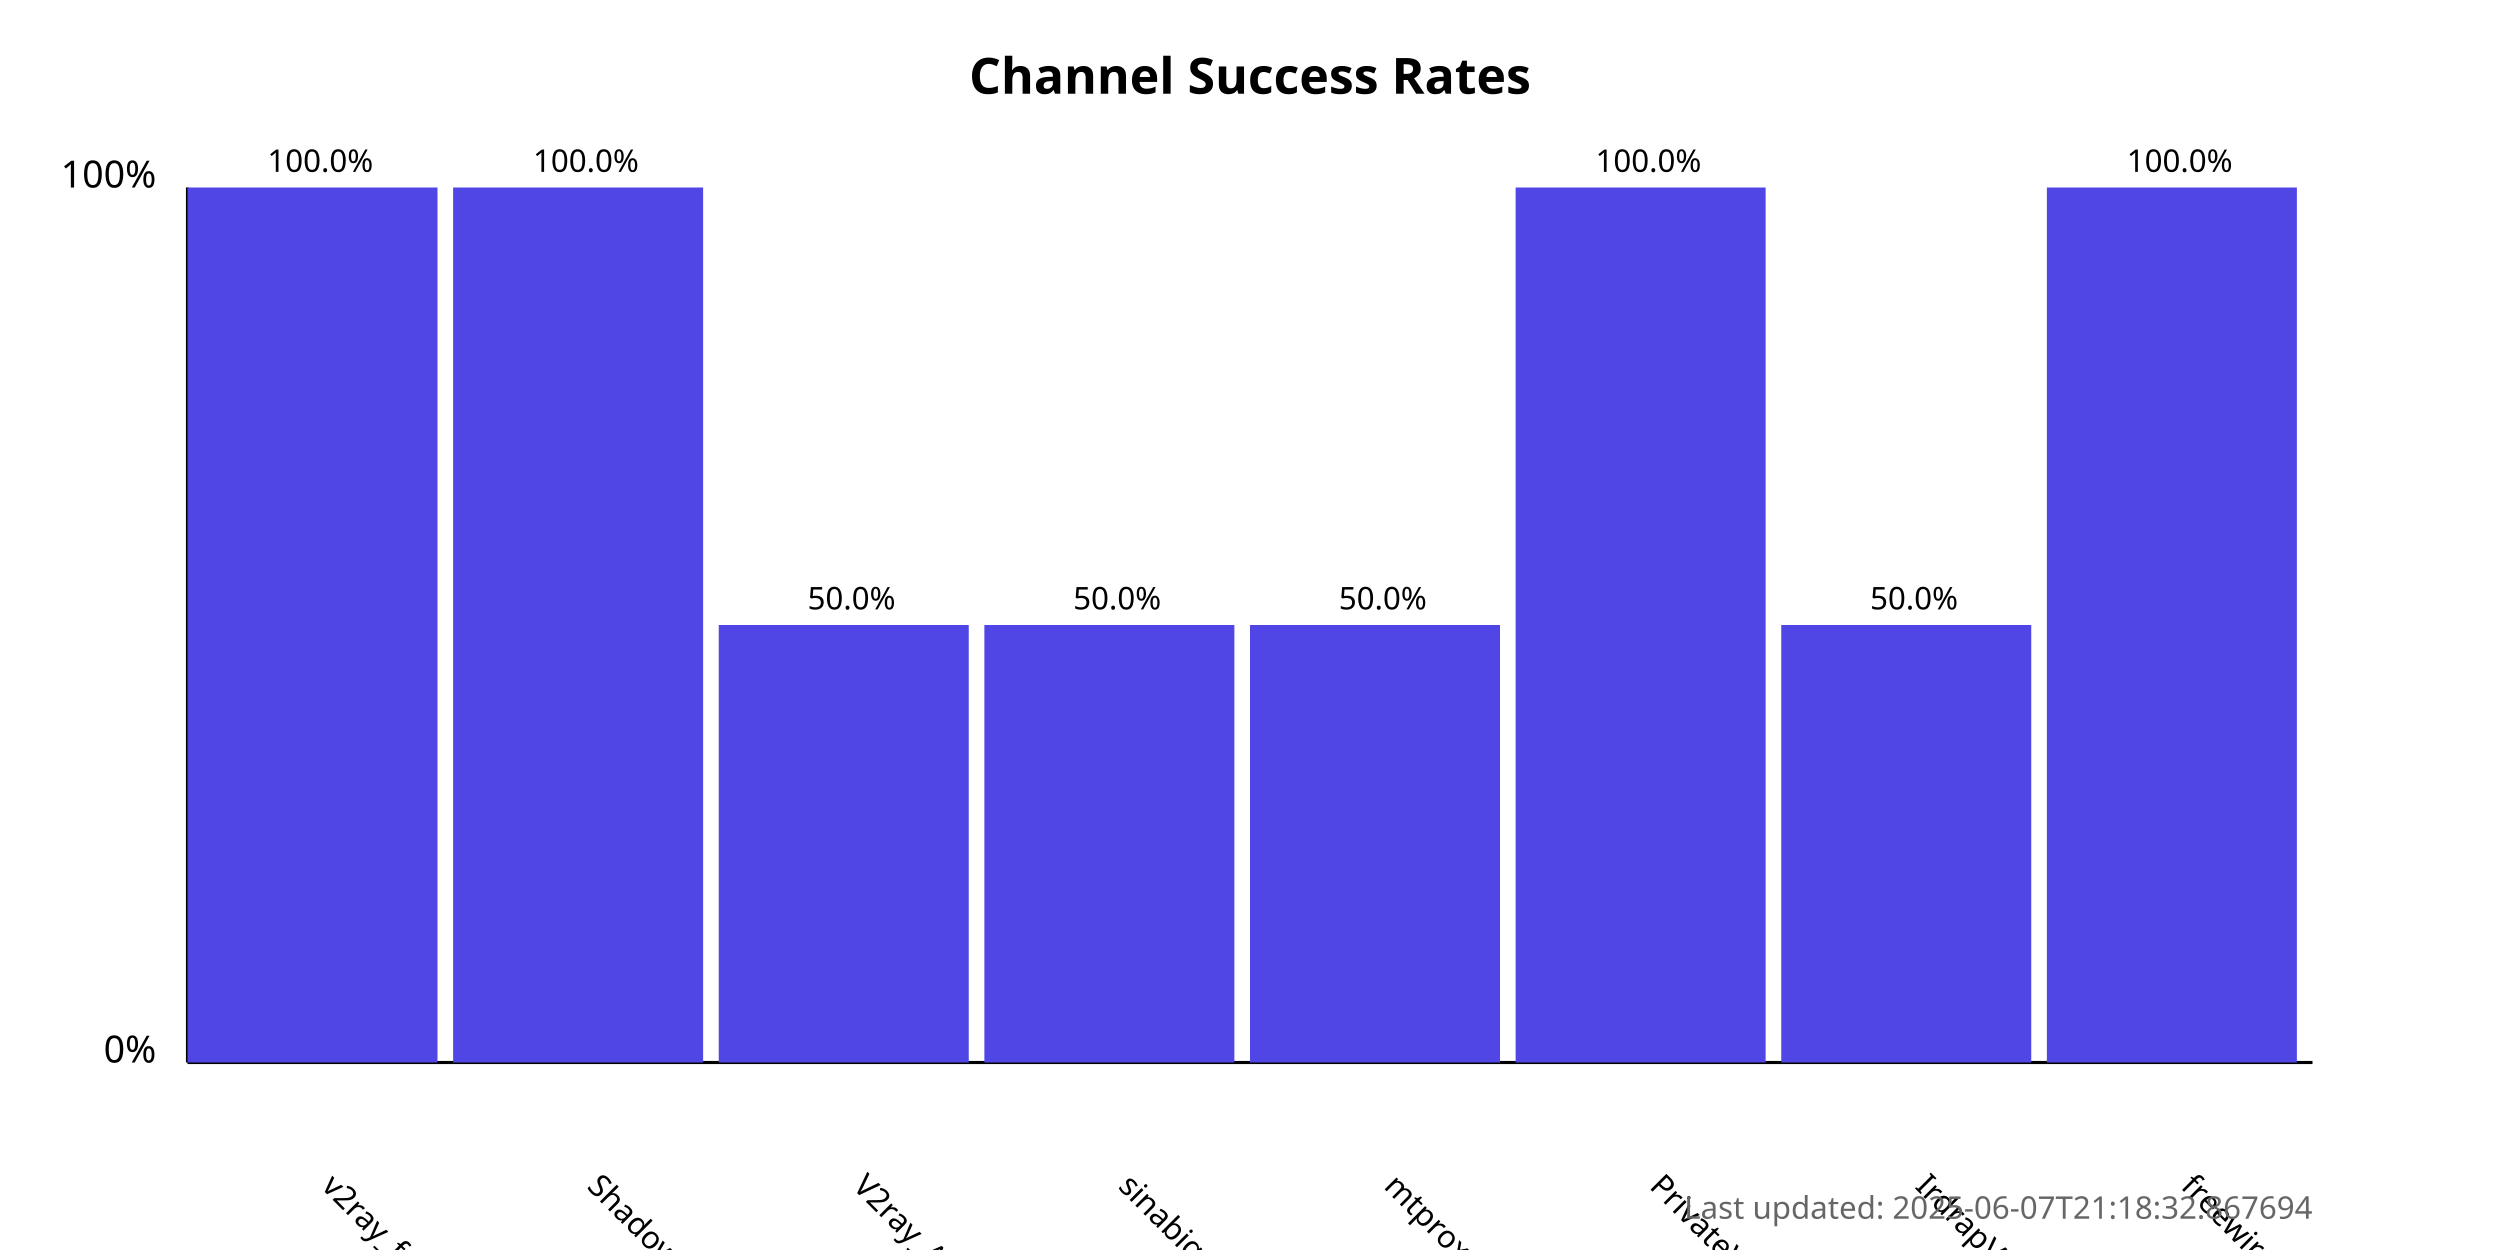
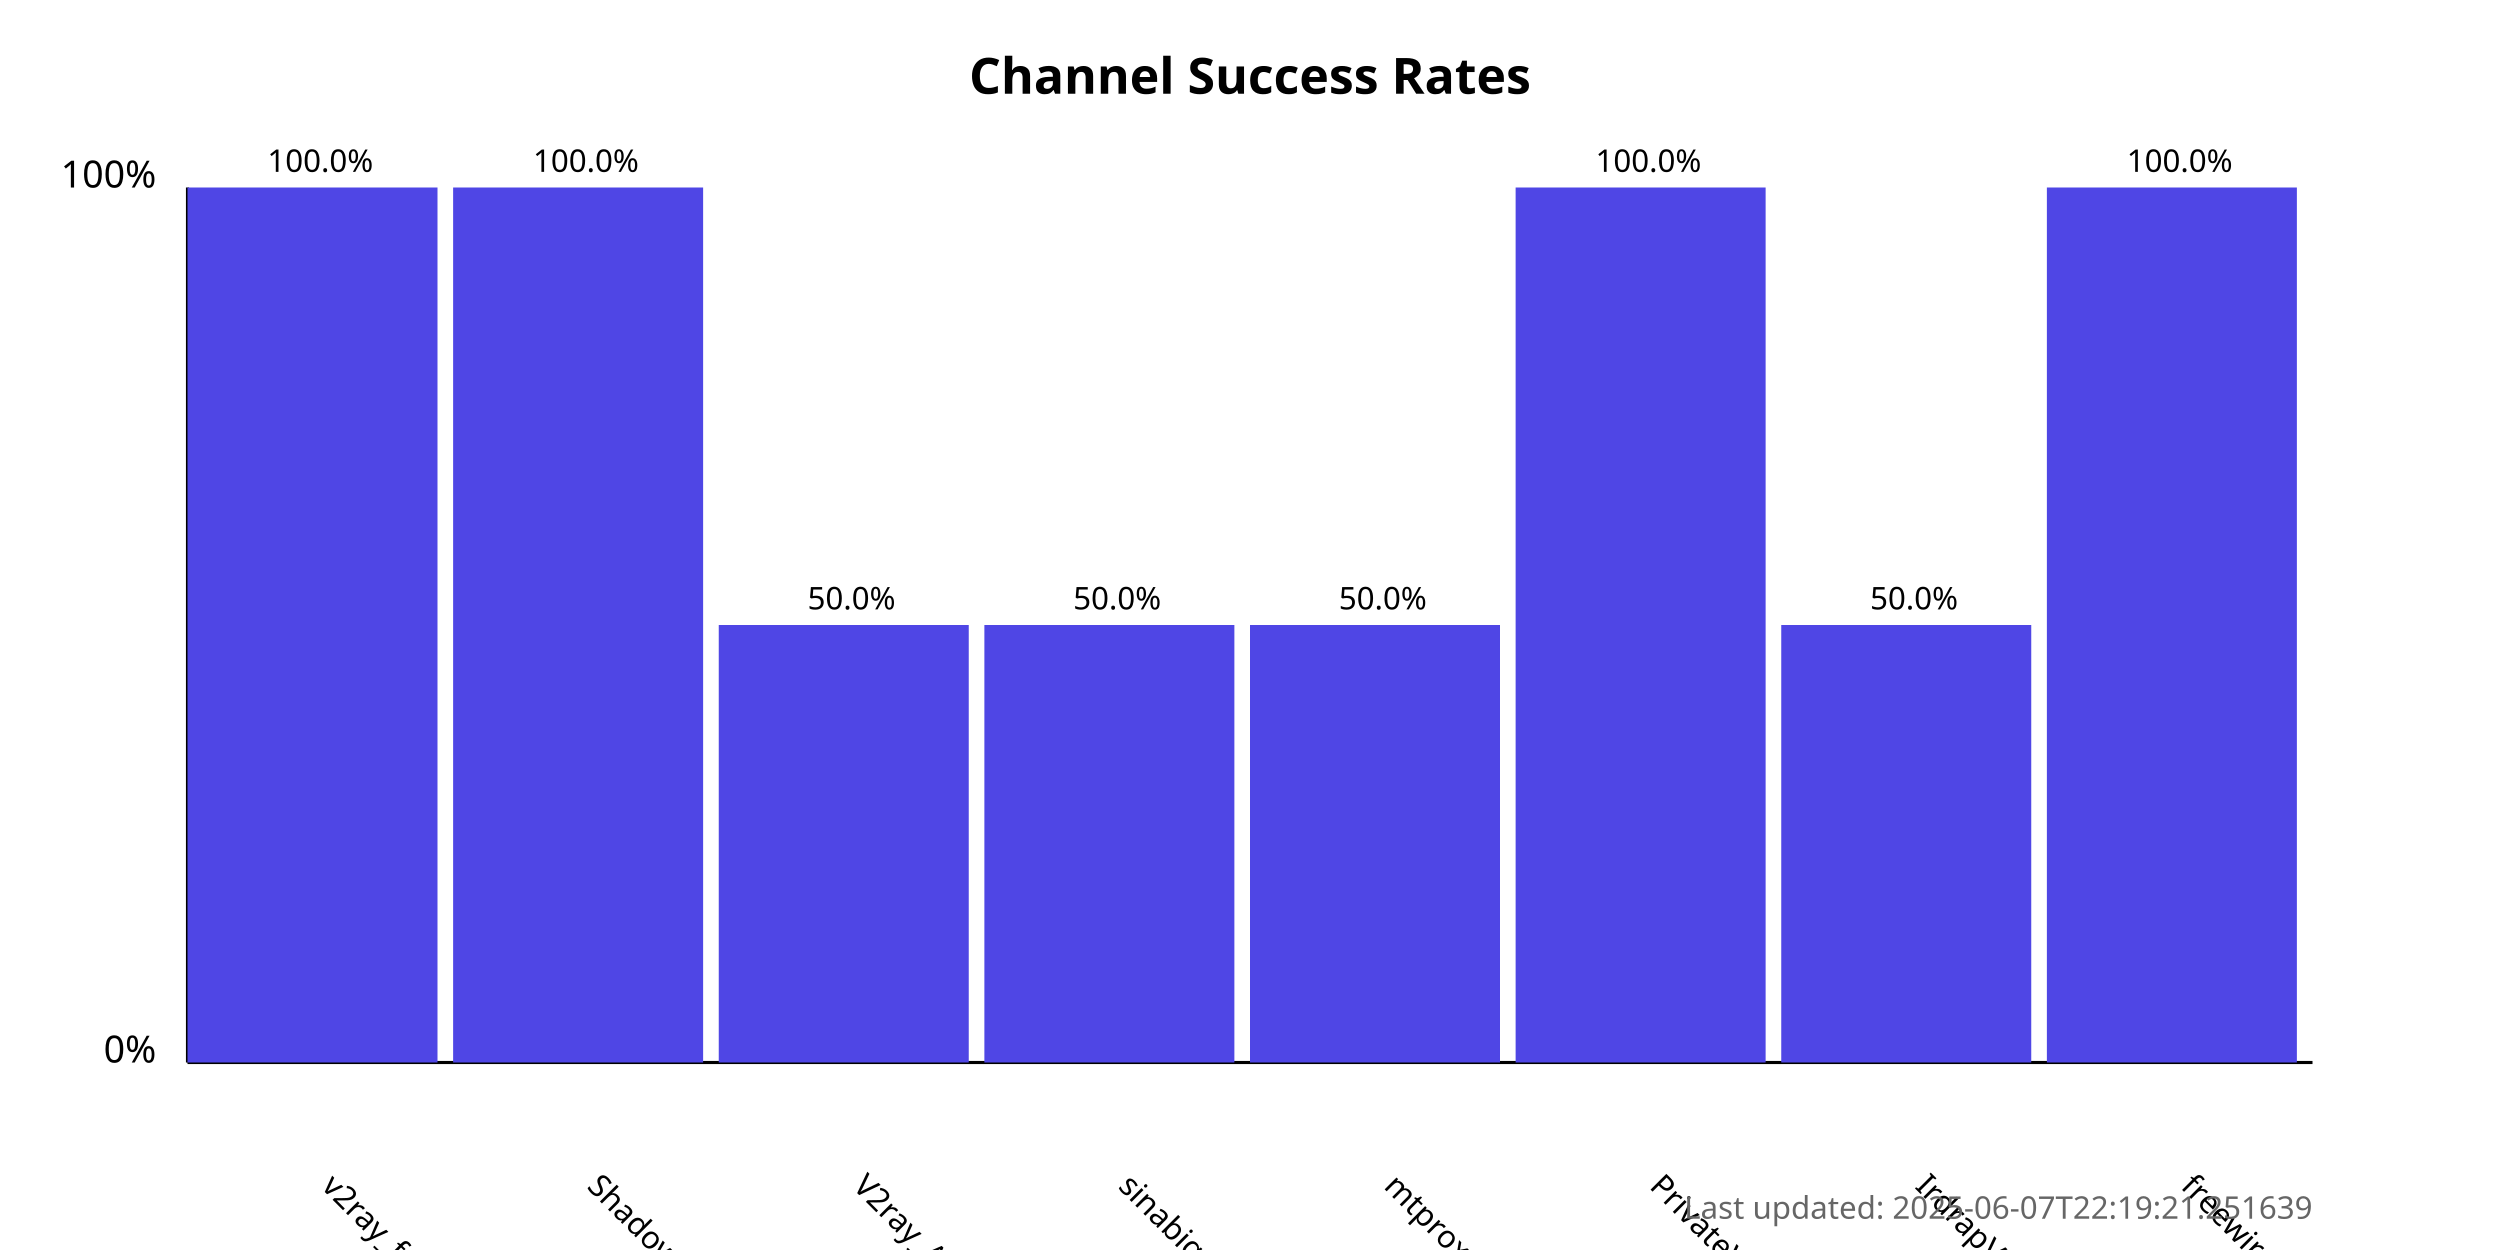
<svg xmlns="http://www.w3.org/2000/svg" width="800" height="400">
  <style>
            .chart-title { font: bold 16px sans-serif; }
            .axis-label { font: 12px sans-serif; }
            .tick-label { font: 10px sans-serif; }
            .bar { fill: #4f46e5; }
            .bar:hover { fill: #6366f1; }
            .timestamp { font: 10px sans-serif; fill: #666; }
        </style>
  <text x="400.0" y="30" text-anchor="middle" class="chart-title">
            Channel Success Rates
        </text>
  <line x1="60" y1="340" x2="60" y2="60" stroke="black" stroke-width="1" />
  <line x1="60" y1="340" x2="740" y2="340" stroke="black" stroke-width="1" />
  <text x="50" y="340" text-anchor="end" class="axis-label">0%</text>
  <text x="50" y="60" text-anchor="end" class="axis-label">100%</text>
  <g>
    <rect x="60" y="60.0" width="80.0" height="280.0" class="bar" />
    <text x="102.5" y="380" transform="rotate(45, 102.5, 380)" text-anchor="start" class="tick-label">
                v2ray_free_conf
            </text>
    <text x="102.5" y="55.0" text-anchor="middle" class="tick-label">
                100.0%
            </text>
  </g>
  <g>
    <rect x="145.0" y="60.0" width="80.0" height="280.0" class="bar" />
    <text x="187.5" y="380" transform="rotate(45, 187.5, 380)" text-anchor="start" class="tick-label">
                ShadowProxy66
            </text>
    <text x="187.5" y="55.0" text-anchor="middle" class="tick-label">
                100.0%
            </text>
  </g>
  <g>
    <rect x="230.0" y="200.0" width="80.0" height="140.0" class="bar" />
    <text x="272.5" y="380" transform="rotate(45, 272.5, 380)" text-anchor="start" class="tick-label">
                V2ray_Alpha
            </text>
    <text x="272.5" y="195.0" text-anchor="middle" class="tick-label">
                50.0%
            </text>
  </g>
  <g>
    <rect x="315.0" y="200.0" width="80.0" height="140.0" class="bar" />
    <text x="357.5" y="380" transform="rotate(45, 357.5, 380)" text-anchor="start" class="tick-label">
                sinabigo
            </text>
    <text x="357.5" y="195.0" text-anchor="middle" class="tick-label">
                50.0%
            </text>
  </g>
  <g>
    <rect x="400.0" y="200.0" width="80.0" height="140.0" class="bar" />
    <text x="442.5" y="380" transform="rotate(45, 442.5, 380)" text-anchor="start" class="tick-label">
                mtproxy_lists
            </text>
    <text x="442.5" y="195.0" text-anchor="middle" class="tick-label">
                50.0%
            </text>
  </g>
  <g>
    <rect x="485.0" y="60.0" width="80.0" height="280.0" class="bar" />
    <text x="527.5" y="380" transform="rotate(45, 527.5, 380)" text-anchor="start" class="tick-label">
                PrivateVPNs
            </text>
    <text x="527.5" y="55.0" text-anchor="middle" class="tick-label">
                100.0%
            </text>
  </g>
  <g>
    <rect x="570.0" y="200.0" width="80.0" height="140.0" class="bar" />
    <text x="612.5" y="380" transform="rotate(45, 612.5, 380)" text-anchor="start" class="tick-label">
                IrdrapVPNnews
            </text>
    <text x="612.5" y="195.0" text-anchor="middle" class="tick-label">
                50.0%
            </text>
  </g>
  <g>
    <rect x="655.0" y="60.0" width="80.0" height="280.0" class="bar" />
    <text x="697.5" y="380" transform="rotate(45, 697.5, 380)" text-anchor="start" class="tick-label">
                freewireguard
            </text>
    <text x="697.5" y="55.0" text-anchor="middle" class="tick-label">
                100.0%
            </text>
  </g>
  <text x="740" y="390" text-anchor="end" class="timestamp">
-             Last updated: 2025-06-07T21:18:32.867694
+             Last updated: 2025-06-07T22:19:21.251639
        </text>
</svg>
